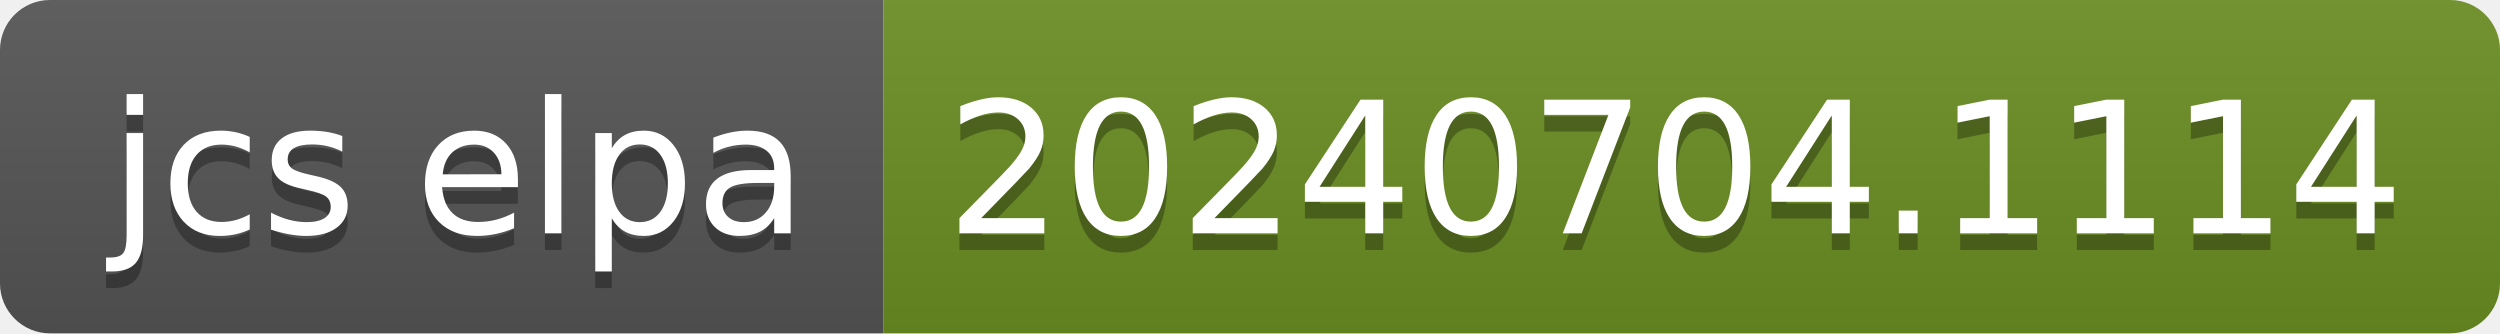
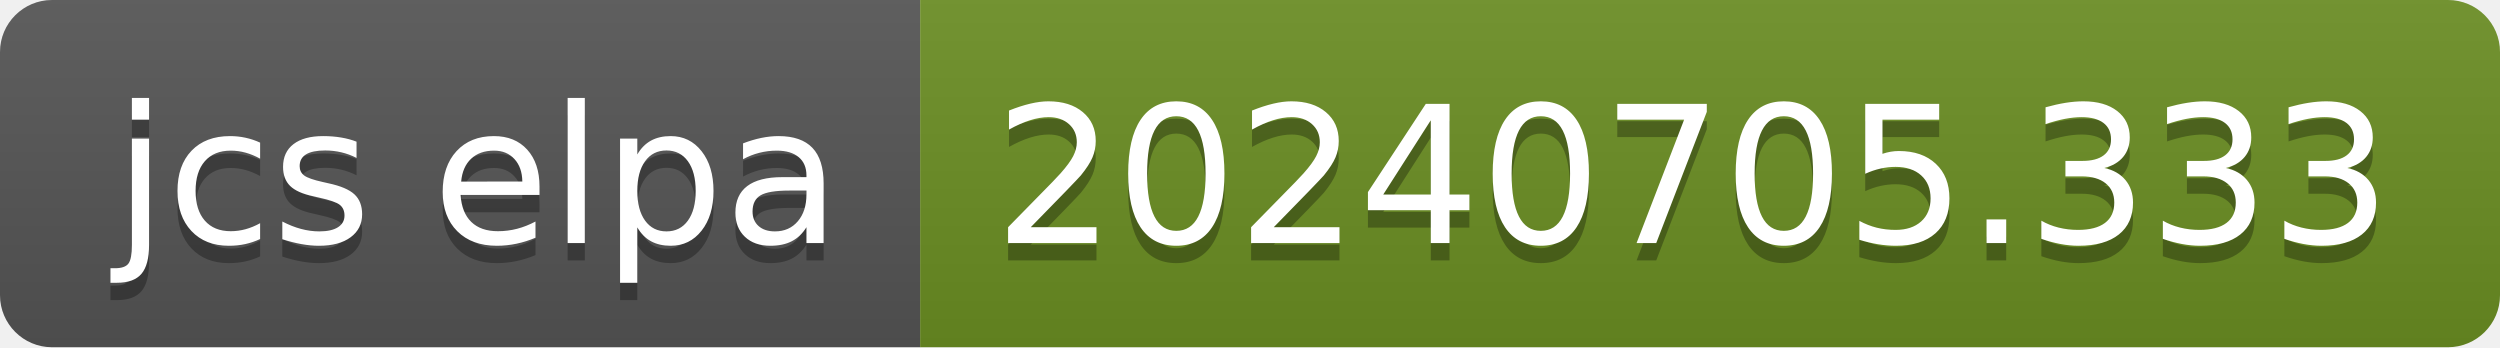
- <svg xmlns="http://www.w3.org/2000/svg" width="150" height="20" role="img" aria-label="jcs elpa: 20240704.1114">
+ <svg xmlns="http://www.w3.org/2000/svg" width="144" height="20" role="img" aria-label="jcs elpa: 20240705.333">
  <linearGradient id="s" x2="0" y2="100%">
    <stop offset="0" stop-color="#bbb" stop-opacity=".1" />
    <stop offset="1" stop-opacity=".1" />
  </linearGradient>
  <clipPath id="r">
-     <rect width="150" height="20" rx="3" fill="#fff" />
+     <rect width="144" height="20" rx="3" fill="#fff" />
  </clipPath>
  <g clip-path="url(#r)">
    <rect width="53" height="20" fill="#555" />
-     <rect x="53" width="97" height="20" fill="#6b8e23" />
-     <rect width="150" height="20" fill="url(#s)" />
+     <rect x="53" width="91" height="20" fill="#6b8e23" />
+     <rect width="144" height="20" fill="url(#s)" />
  </g>
  <g fill="#fff" text-anchor="middle" font-family="Verdana,Geneva,DejaVu Sans,sans-serif" text-rendering="geometricPrecision" font-size="110">
    <text aria-hidden="true" x="275" y="150" fill="#010101" fill-opacity=".3" transform="scale(.1)" textLength="430">jcs elpa</text>
    <text x="275" y="140" transform="scale(.1)" fill="#fff" textLength="430">jcs elpa</text>
-     <text aria-hidden="true" x="1005" y="150" fill="#010101" fill-opacity=".3" transform="scale(.1)" textLength="870">20240704.1114</text>
-     <text x="1005" y="140" transform="scale(.1)" fill="#fff" textLength="870">20240704.1114</text>
+     <text aria-hidden="true" x="975" y="150" fill="#010101" fill-opacity=".3" transform="scale(.1)" textLength="810">20240705.333</text>
+     <text x="975" y="140" transform="scale(.1)" fill="#fff" textLength="810">20240705.333</text>
  </g>
</svg>
